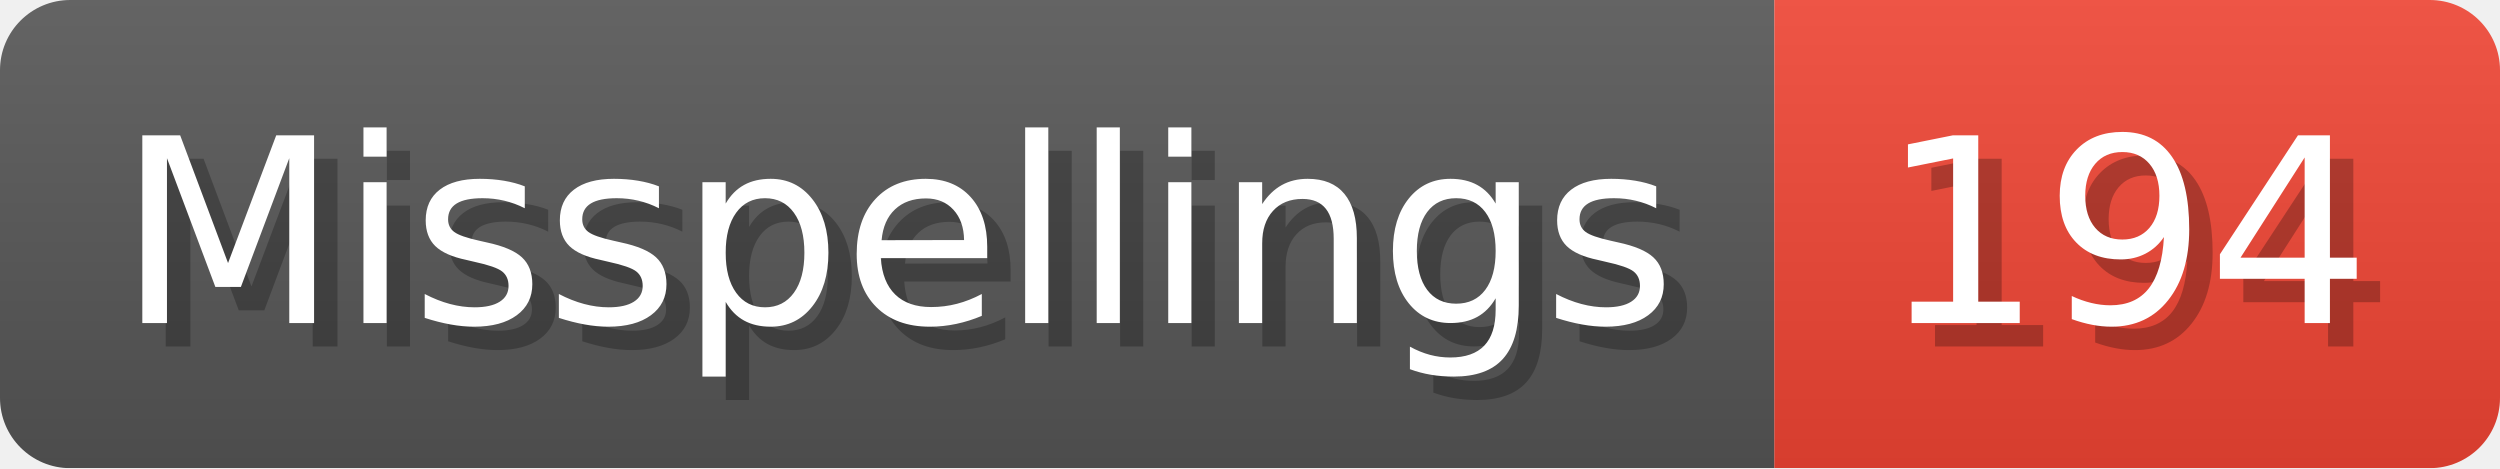
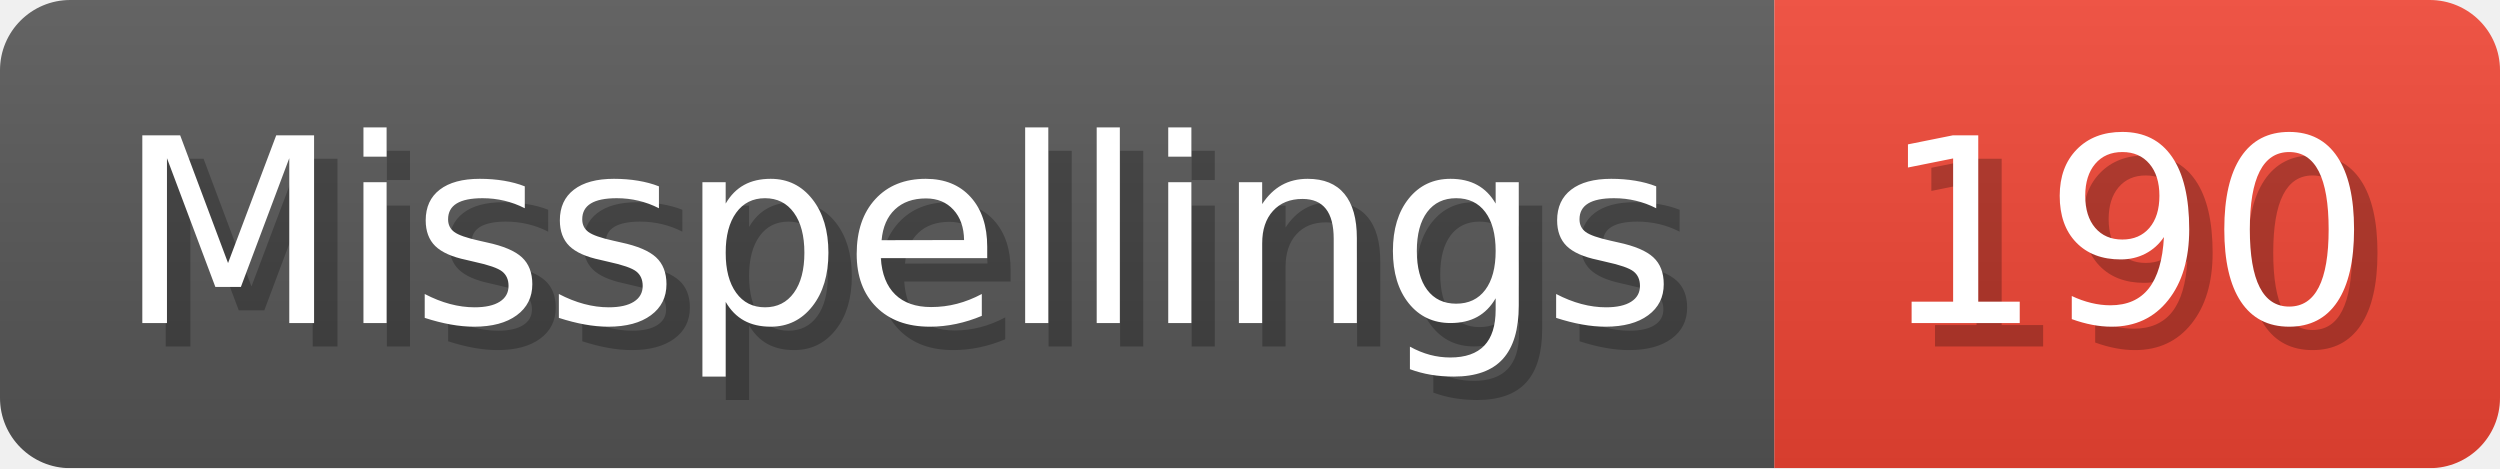
- <svg xmlns="http://www.w3.org/2000/svg" width="106.8" height="20" viewBox="0 0 1068 200" role="img" aria-label="Misspellings: 194">
+ <svg xmlns="http://www.w3.org/2000/svg" width="106.8" height="20" viewBox="0 0 1068 200" role="img" aria-label="Misspellings: 190">
  <linearGradient id="a" x2="0" y2="100%">
    <stop offset="0" stop-opacity=".1" stop-color="#EEE" />
    <stop offset="1" stop-opacity=".1" />
  </linearGradient>
  <mask id="m">
    <rect width="1068" height="200" rx="30" fill="#FFF" />
  </mask>
  <g mask="url(#m)">
    <rect width="758" height="200" fill="#555" />
    <rect width="310" height="200" fill="#E43" x="758" />
    <rect width="1068" height="200" fill="url(#a)" />
  </g>
  <g aria-hidden="true" fill="#fff" text-anchor="start" font-family="Verdana,DejaVu Sans,sans-serif" font-size="110">
    <text x="60" y="148" textLength="658" fill="#000" opacity="0.25">Misspellings</text>
    <text x="50" y="138" textLength="658">Misspellings</text>
-     <text x="813" y="148" textLength="210" fill="#000" opacity="0.25">194</text>
-     <text x="803" y="138" textLength="210">194</text>
+     <text x="813" y="148" textLength="210" fill="#000" opacity="0.25">190</text>
+     <text x="803" y="138" textLength="210">190</text>
  </g>
</svg>
